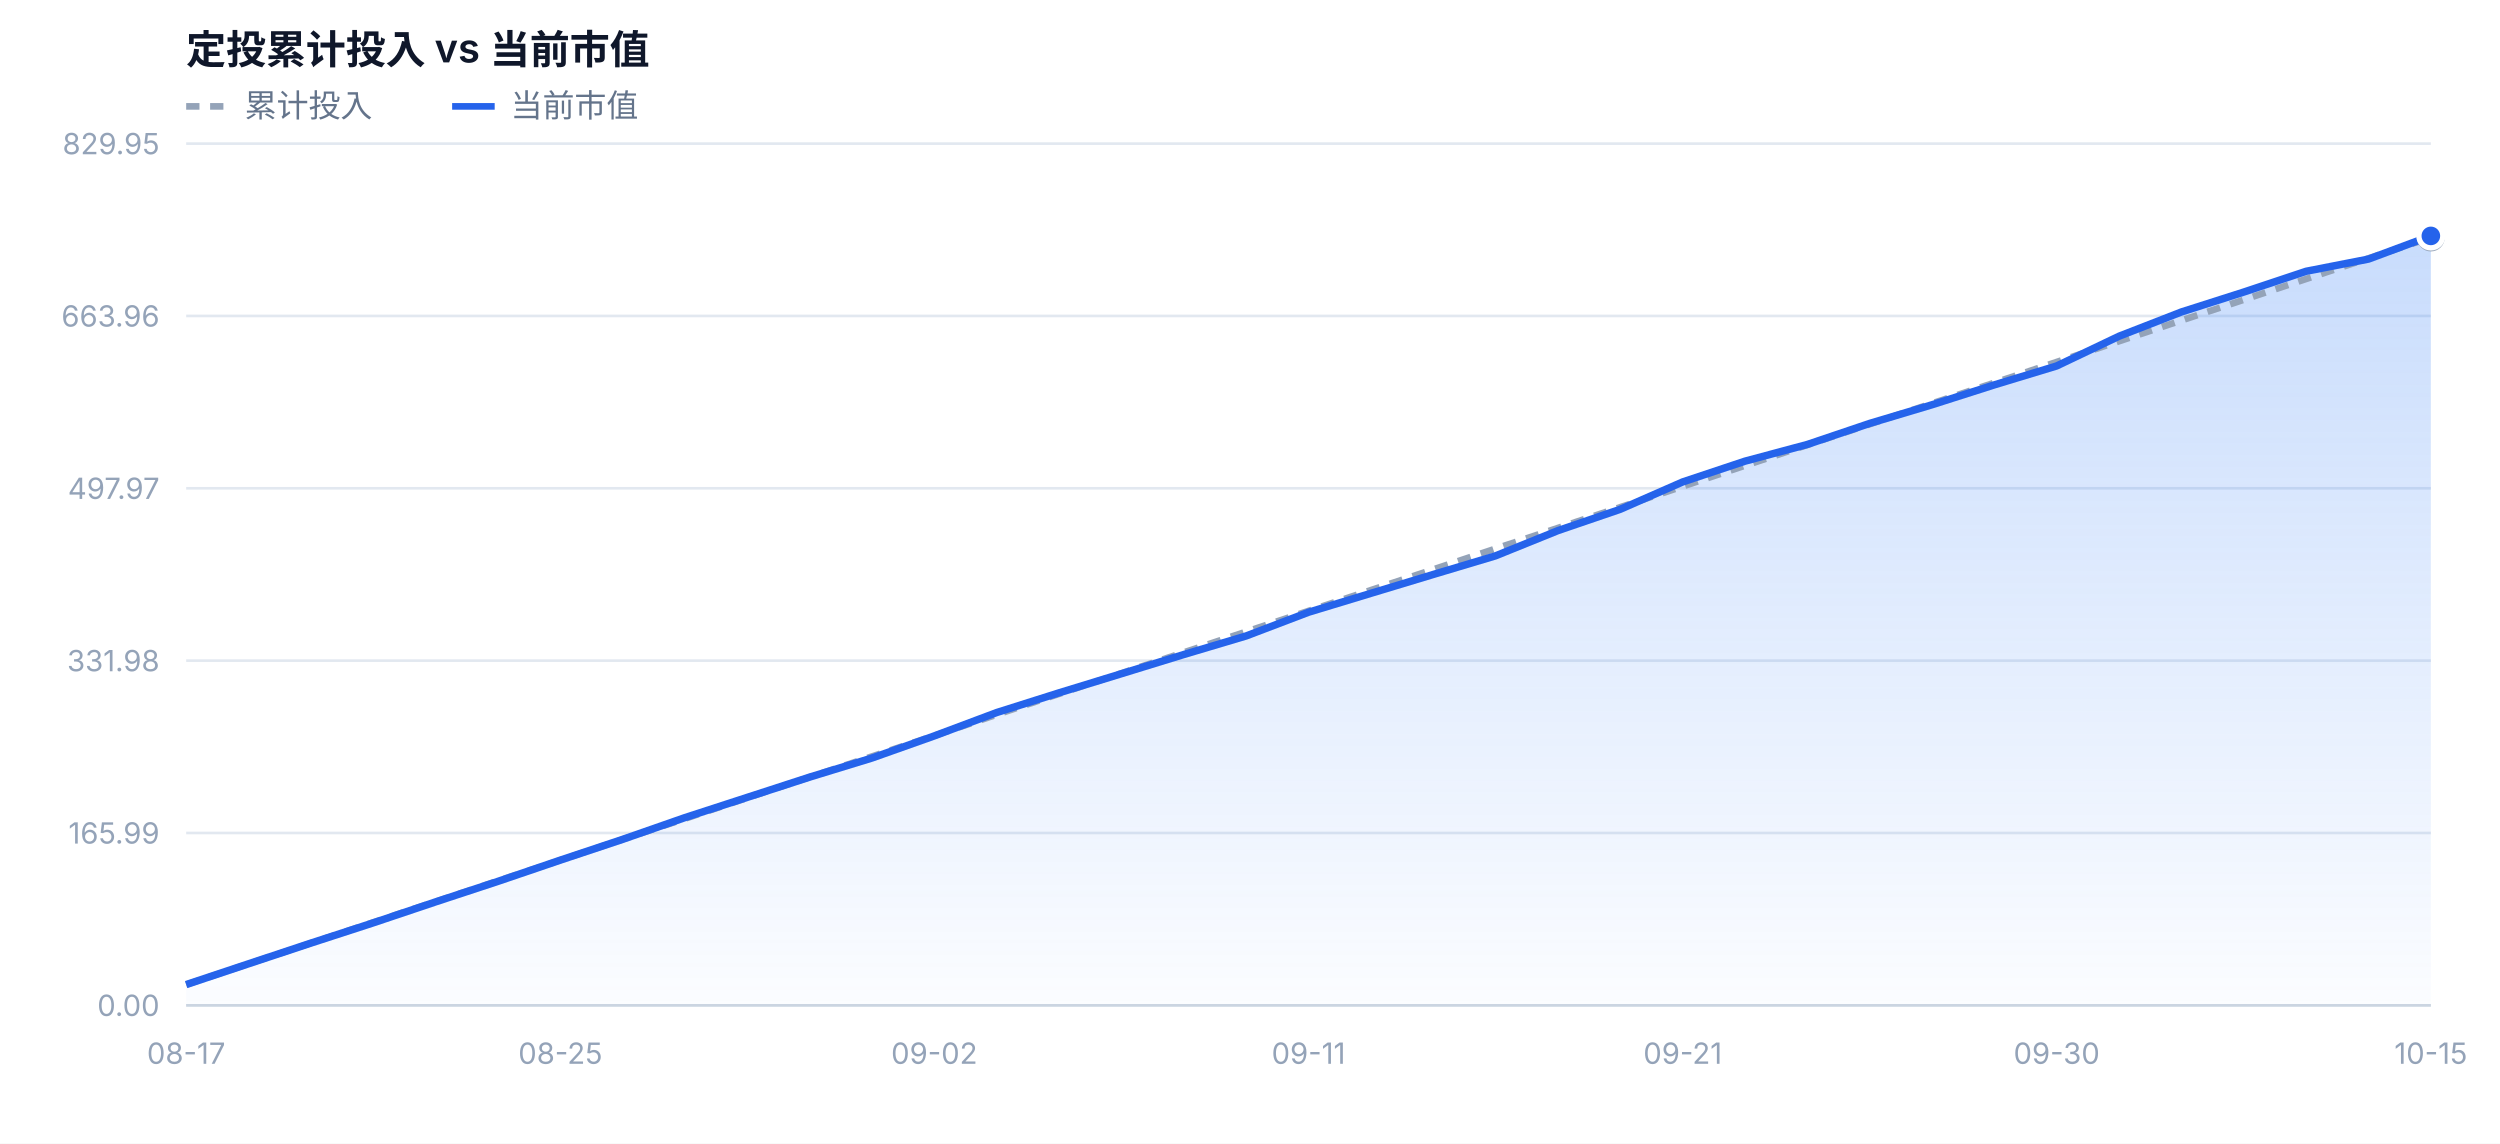
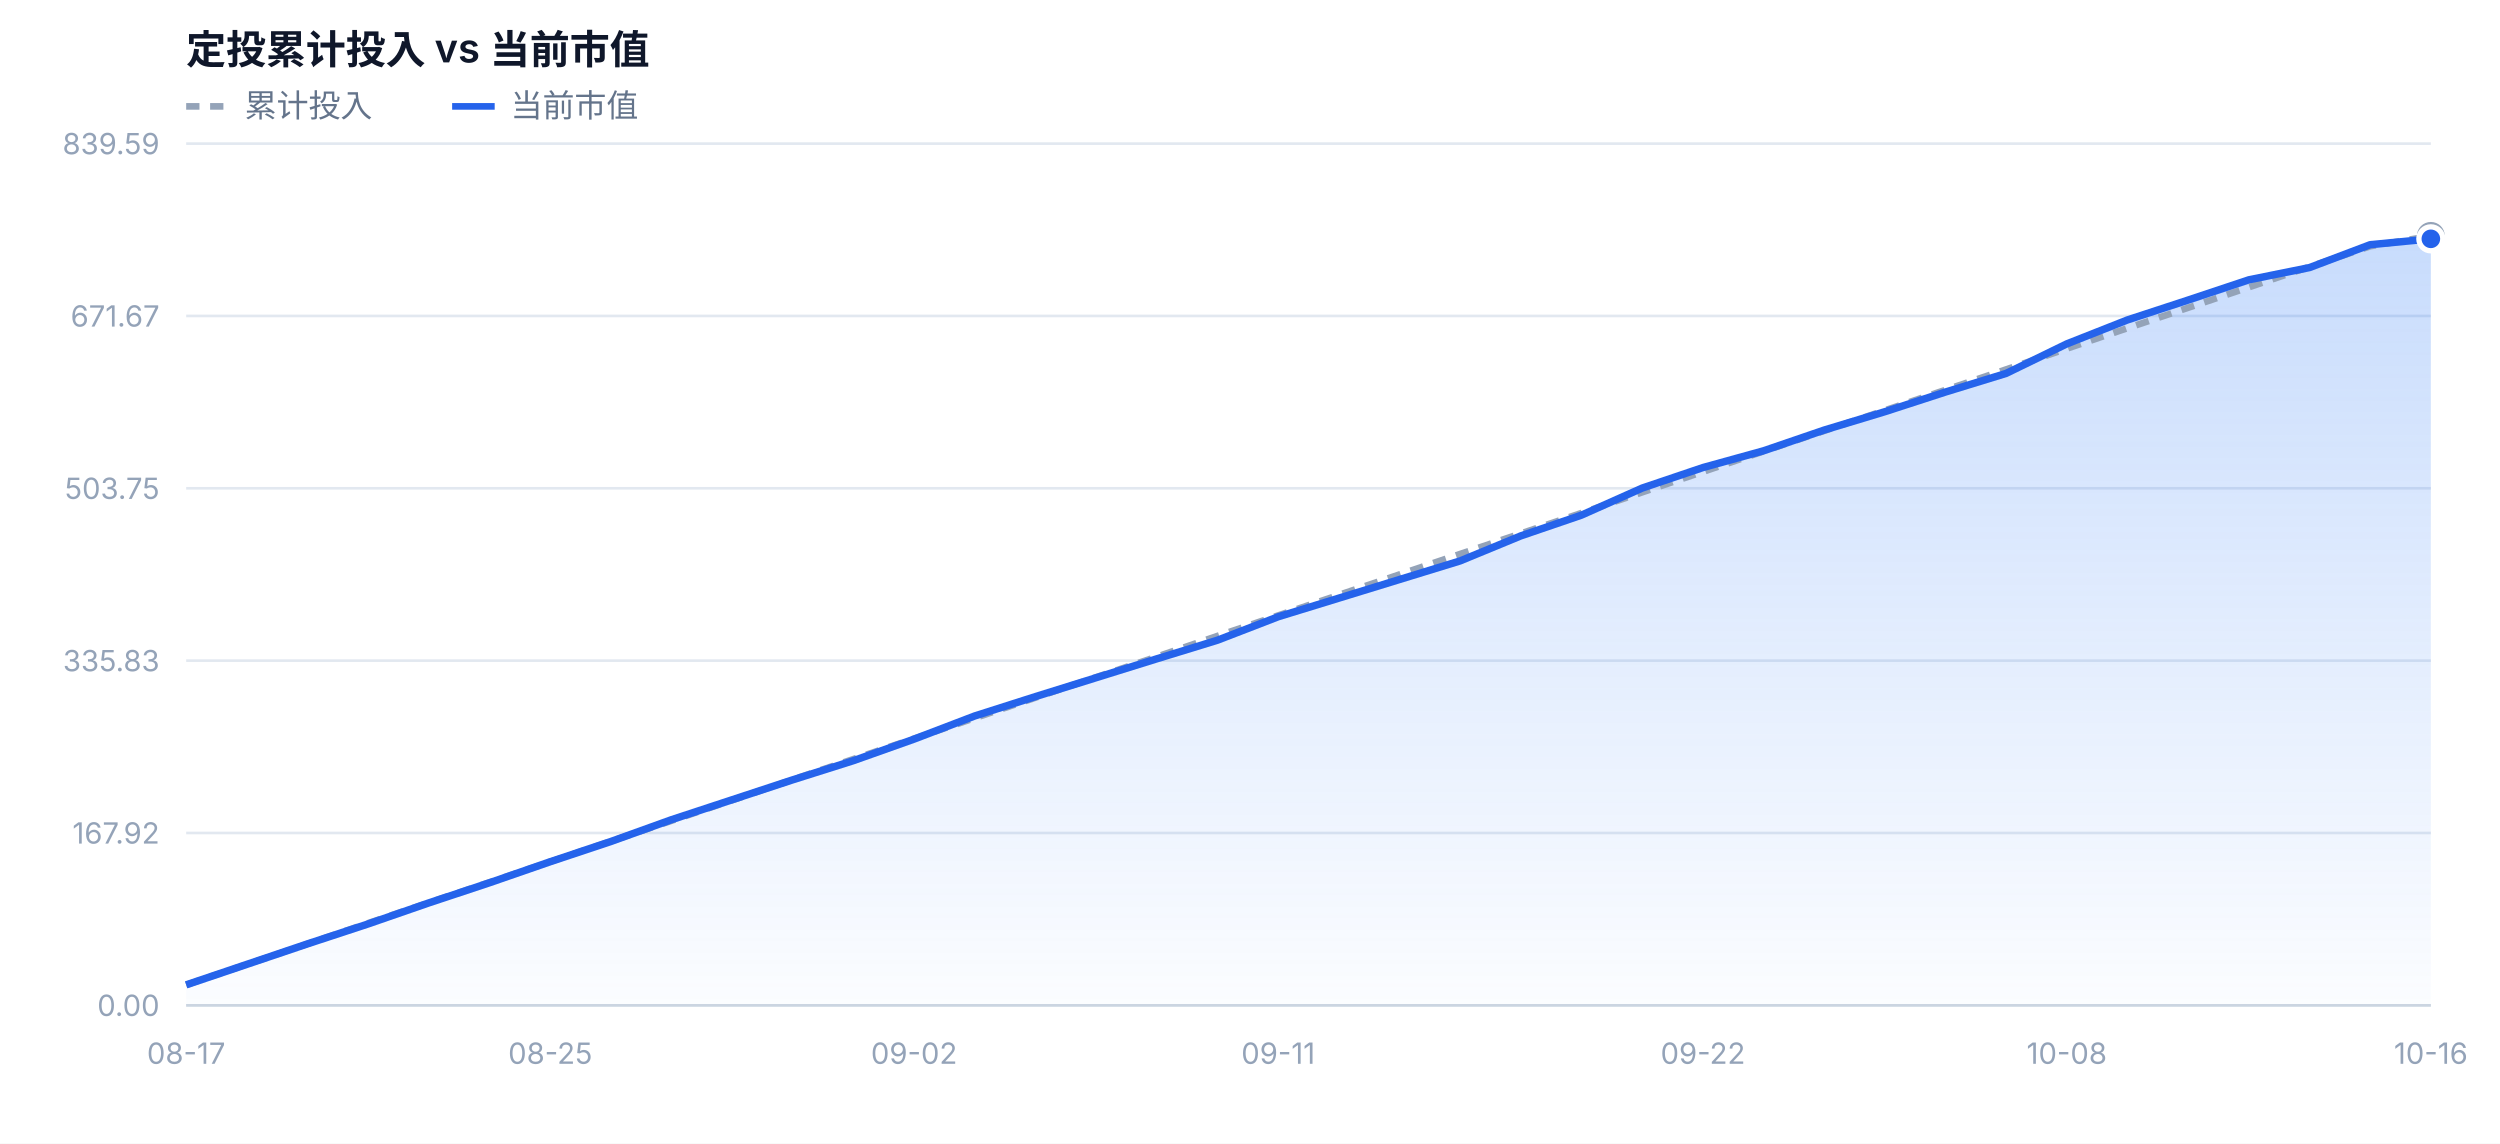
<svg xmlns="http://www.w3.org/2000/svg" width="940" height="430" viewBox="0 0 940 430" font-family="-apple-system,BlinkMacSystemFont,'Segoe UI','PingFang SC','Microsoft YaHei',sans-serif">
  <defs>
    <linearGradient id="mvFill" x1="0" y1="0" x2="0" y2="1">
      <stop offset="0%" stop-color="#3b82f6" stop-opacity="0.28" />
      <stop offset="100%" stop-color="#3b82f6" stop-opacity="0.02" />
    </linearGradient>
  </defs>
  <rect x="0" y="0" width="940" height="430" fill="#ffffff" />
  <text x="70" y="24" font-size="15" font-weight="600" fill="#0f172a">定投累计投入 vs 当前市值</text>
  <line x1="70" y1="40" x2="86" y2="40" stroke="#94a3b8" stroke-width="2.5" stroke-dasharray="5 4" />
  <text x="92" y="44" font-size="12" fill="#64748b">累计投入</text>
  <line x1="170" y1="40" x2="186" y2="40" stroke="#2563eb" stroke-width="2.5" />
  <text x="192" y="44" font-size="12" fill="#64748b">当前市值</text>
  <line x1="70" y1="378.0" x2="914" y2="378.0" stroke="#e2e8f0" stroke-width="1" />
  <text x="60" y="382.0" text-anchor="end" font-size="11" fill="#94a3b8">0.00</text>
  <line x1="70" y1="313.2" x2="914" y2="313.2" stroke="#e2e8f0" stroke-width="1" />
-   <text x="60" y="317.2" text-anchor="end" font-size="11" fill="#94a3b8">165.99</text>
+   <text x="60" y="317.2" text-anchor="end" font-size="11" fill="#94a3b8">167.92</text>
  <line x1="70" y1="248.4" x2="914" y2="248.4" stroke="#e2e8f0" stroke-width="1" />
-   <text x="60" y="252.4" text-anchor="end" font-size="11" fill="#94a3b8">331.98</text>
+   <text x="60" y="252.4" text-anchor="end" font-size="11" fill="#94a3b8">335.83</text>
  <line x1="70" y1="183.6" x2="914" y2="183.6" stroke="#e2e8f0" stroke-width="1" />
-   <text x="60" y="187.6" text-anchor="end" font-size="11" fill="#94a3b8">497.97</text>
+   <text x="60" y="187.6" text-anchor="end" font-size="11" fill="#94a3b8">503.75</text>
  <line x1="70" y1="118.8" x2="914" y2="118.8" stroke="#e2e8f0" stroke-width="1" />
-   <text x="60" y="122.8" text-anchor="end" font-size="11" fill="#94a3b8">663.96</text>
+   <text x="60" y="122.8" text-anchor="end" font-size="11" fill="#94a3b8">671.67</text>
  <line x1="70" y1="54.0" x2="914" y2="54.0" stroke="#e2e8f0" stroke-width="1" />
-   <text x="60" y="58.0" text-anchor="end" font-size="11" fill="#94a3b8">829.95</text>
-   <path d="M70.0,378.0 L70.0,370.2 L93.4,362.4 L116.9,354.6 L140.3,347.0 L163.8,339.1 L187.2,331.4 L210.7,323.4 L234.1,315.6 L257.6,307.4 L281.0,299.8 L304.4,292.2 L327.9,285.0 L351.3,276.7 L374.8,267.9 L398.2,260.5 L421.7,253.3 L445.1,246.1 L468.6,239.1 L492.0,230.2 L515.4,223.1 L538.9,216.0 L562.3,209.0 L585.8,199.5 L609.2,191.5 L632.7,181.2 L656.1,173.4 L679.6,167.1 L703.0,159.2 L726.4,152.2 L749.9,144.7 L773.3,137.6 L796.8,126.4 L820.2,117.3 L843.7,109.8 L867.1,102.0 L890.6,97.4 L914.0,88.7 L914.0,378.0 Z" fill="url(#mvFill)" />
-   <path d="M70.0,370.2 L93.4,362.4 L116.9,354.6 L140.3,346.8 L163.8,339.0 L187.2,331.2 L210.7,323.4 L234.1,315.6 L257.6,307.8 L281.0,300.0 L304.4,292.2 L327.9,284.4 L351.3,276.6 L374.8,268.7 L398.2,260.9 L421.7,253.1 L445.1,245.3 L468.6,237.5 L492.0,229.7 L515.4,221.9 L538.9,214.1 L562.3,206.3 L585.8,198.5 L609.2,190.7 L632.7,182.9 L656.1,175.1 L679.6,167.3 L703.0,159.5 L726.4,151.7 L749.9,143.9 L773.3,136.1 L796.8,128.3 L820.2,120.5 L843.7,112.7 L867.1,104.9 L890.6,97.1 L914.0,89.3" fill="none" stroke="#94a3b8" stroke-width="2.5" stroke-dasharray="5 4" stroke-linejoin="round" />
-   <path d="M70.0,370.2 L93.4,362.4 L116.9,354.6 L140.3,347.0 L163.8,339.1 L187.2,331.4 L210.7,323.4 L234.1,315.6 L257.6,307.4 L281.0,299.8 L304.4,292.2 L327.9,285.0 L351.3,276.7 L374.8,267.9 L398.2,260.5 L421.7,253.3 L445.1,246.1 L468.6,239.1 L492.0,230.2 L515.4,223.1 L538.9,216.0 L562.3,209.0 L585.8,199.5 L609.2,191.5 L632.7,181.2 L656.1,173.4 L679.6,167.1 L703.0,159.2 L726.4,152.2 L749.9,144.7 L773.3,137.6 L796.8,126.4 L820.2,117.3 L843.7,109.8 L867.1,102.0 L890.6,97.4 L914.0,88.7" fill="none" stroke="#2563eb" stroke-width="2.8" stroke-linejoin="round" />
-   <circle cx="914.0" cy="89.3" r="4" fill="#ffffff" stroke="#94a3b8" stroke-width="2.5" />
-   <circle cx="914.0" cy="88.7" r="4.5" fill="#2563eb" stroke="#ffffff" stroke-width="2" />
+   <text x="60" y="58.0" text-anchor="end" font-size="11" fill="#94a3b8">839.59</text>
+   <path d="M70.0,378.0 L70.0,370.3 L92.8,362.6 L115.6,354.9 L138.4,347.4 L161.2,339.5 L184.1,331.9 L206.9,324.0 L229.7,316.4 L252.5,308.2 L275.3,300.7 L298.1,293.2 L320.9,286.0 L343.7,277.9 L366.5,269.2 L389.4,261.9 L412.2,254.8 L435.0,247.7 L457.8,240.7 L480.6,231.9 L503.4,224.9 L526.2,217.9 L549.0,210.9 L571.8,201.5 L594.6,193.7 L617.5,183.5 L640.3,175.8 L663.1,169.5 L685.9,161.7 L708.7,154.8 L731.5,147.4 L754.3,140.4 L777.1,129.3 L799.9,120.3 L822.8,112.8 L845.6,105.2 L868.4,100.6 L891.2,92.0 L914.0,89.8 L914.0,378.0 Z" fill="url(#mvFill)" />
+   <path d="M70.0,370.3 L92.8,362.6 L115.6,354.9 L138.4,347.1 L161.2,339.4 L184.1,331.7 L206.9,324.0 L229.7,316.3 L252.5,308.6 L275.3,300.9 L298.1,293.1 L320.9,285.4 L343.7,277.7 L366.5,270.0 L389.4,262.3 L412.2,254.6 L435.0,246.9 L457.8,239.1 L480.6,231.4 L503.4,223.7 L526.2,216.0 L549.0,208.3 L571.8,200.6 L594.6,192.9 L617.5,185.1 L640.3,177.4 L663.1,169.7 L685.9,162.0 L708.7,154.3 L731.5,146.6 L754.3,138.9 L777.1,131.1 L799.9,123.4 L822.8,115.7 L845.6,108.0 L868.4,100.3 L891.2,92.6 L914.0,88.7" fill="none" stroke="#94a3b8" stroke-width="2.5" stroke-dasharray="5 4" stroke-linejoin="round" />
+   <path d="M70.0,370.3 L92.8,362.6 L115.6,354.9 L138.4,347.4 L161.2,339.5 L184.1,331.9 L206.9,324.0 L229.7,316.4 L252.5,308.2 L275.3,300.7 L298.1,293.2 L320.9,286.0 L343.7,277.9 L366.5,269.2 L389.4,261.9 L412.2,254.8 L435.0,247.7 L457.8,240.7 L480.6,231.9 L503.4,224.9 L526.2,217.9 L549.0,210.9 L571.8,201.5 L594.6,193.7 L617.5,183.5 L640.3,175.8 L663.1,169.5 L685.9,161.7 L708.7,154.8 L731.5,147.4 L754.3,140.4 L777.1,129.3 L799.9,120.3 L822.8,112.8 L845.6,105.2 L868.4,100.6 L891.2,92.0 L914.0,89.8" fill="none" stroke="#2563eb" stroke-width="2.8" stroke-linejoin="round" />
+   <circle cx="914.0" cy="88.7" r="4" fill="#ffffff" stroke="#94a3b8" stroke-width="2.5" />
+   <circle cx="914.0" cy="89.8" r="4.5" fill="#2563eb" stroke="#ffffff" stroke-width="2" />
  <text x="70.0" y="400.0" text-anchor="middle" font-size="11" fill="#94a3b8">08-17</text>
-   <text x="210.7" y="400.0" text-anchor="middle" font-size="11" fill="#94a3b8">08-25</text>
-   <text x="351.3" y="400.0" text-anchor="middle" font-size="11" fill="#94a3b8">09-02</text>
-   <text x="492.0" y="400.0" text-anchor="middle" font-size="11" fill="#94a3b8">09-11</text>
-   <text x="632.7" y="400.0" text-anchor="middle" font-size="11" fill="#94a3b8">09-21</text>
-   <text x="773.3" y="400.0" text-anchor="middle" font-size="11" fill="#94a3b8">09-30</text>
-   <text x="914.0" y="400.0" text-anchor="middle" font-size="11" fill="#94a3b8">10-15</text>
+   <text x="206.9" y="400.0" text-anchor="middle" font-size="11" fill="#94a3b8">08-25</text>
+   <text x="343.7" y="400.0" text-anchor="middle" font-size="11" fill="#94a3b8">09-02</text>
+   <text x="480.6" y="400.0" text-anchor="middle" font-size="11" fill="#94a3b8">09-11</text>
+   <text x="640.3" y="400.0" text-anchor="middle" font-size="11" fill="#94a3b8">09-22</text>
+   <text x="777.1" y="400.0" text-anchor="middle" font-size="11" fill="#94a3b8">10-08</text>
+   <text x="914.0" y="400.0" text-anchor="middle" font-size="11" fill="#94a3b8">10-16</text>
  <line x1="70" y1="378.0" x2="914" y2="378.0" stroke="#cbd5e1" stroke-width="1" />
</svg>
